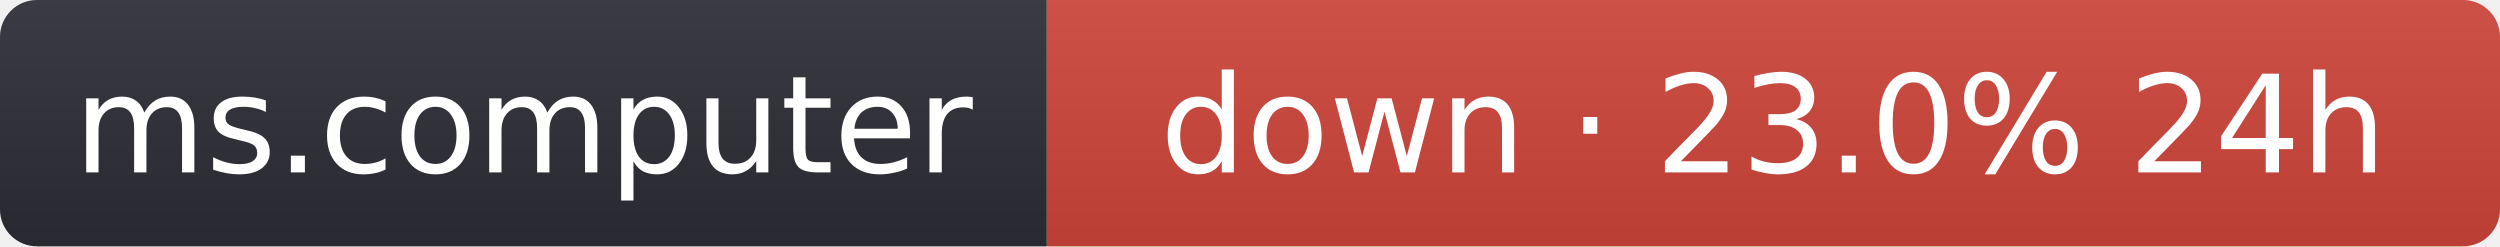
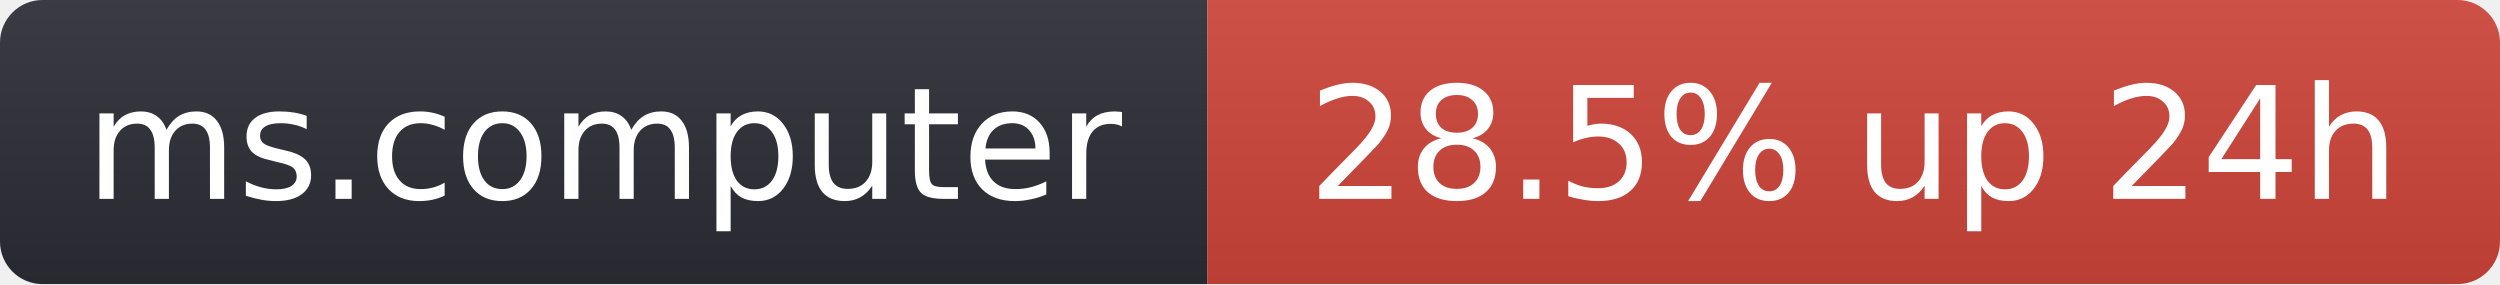
- <svg xmlns="http://www.w3.org/2000/svg" width="203" height="20" role="img" aria-label="ms.computer: down · 23.0% 24h">
+ <svg xmlns="http://www.w3.org/2000/svg" width="176" height="20" role="img" aria-label="ms.computer: 28.5% up 24h">
  <linearGradient id="s" x2="0" y2="100%">
    <stop offset="0" stop-color="#bbb" stop-opacity=".1" />
    <stop offset="1" stop-opacity=".1" />
  </linearGradient>
  <clipPath id="r">
-     <rect width="203" height="20" rx="3" fill="#fff" />
+     <rect width="176" height="20" rx="3" fill="#fff" />
  </clipPath>
  <g clip-path="url(#r)">
    <rect width="85" height="20" fill="#2b2d35" />
-     <rect x="85" width="118" height="20" fill="#d0453a" />
-     <rect width="203" height="20" fill="url(#s)" />
+     <rect x="85" width="91" height="20" fill="#d0453a" />
+     <rect width="176" height="20" fill="url(#s)" />
  </g>
  <g fill="#fff" text-anchor="middle" font-family="Verdana,Geneva,DejaVu Sans,sans-serif" font-size="11">
    <text x="42.5" y="14">ms.computer</text>
-     <text x="144" y="14">down · 23.0% 24h</text>
+     <text x="130.5" y="14">28.5% up 24h</text>
  </g>
</svg>
